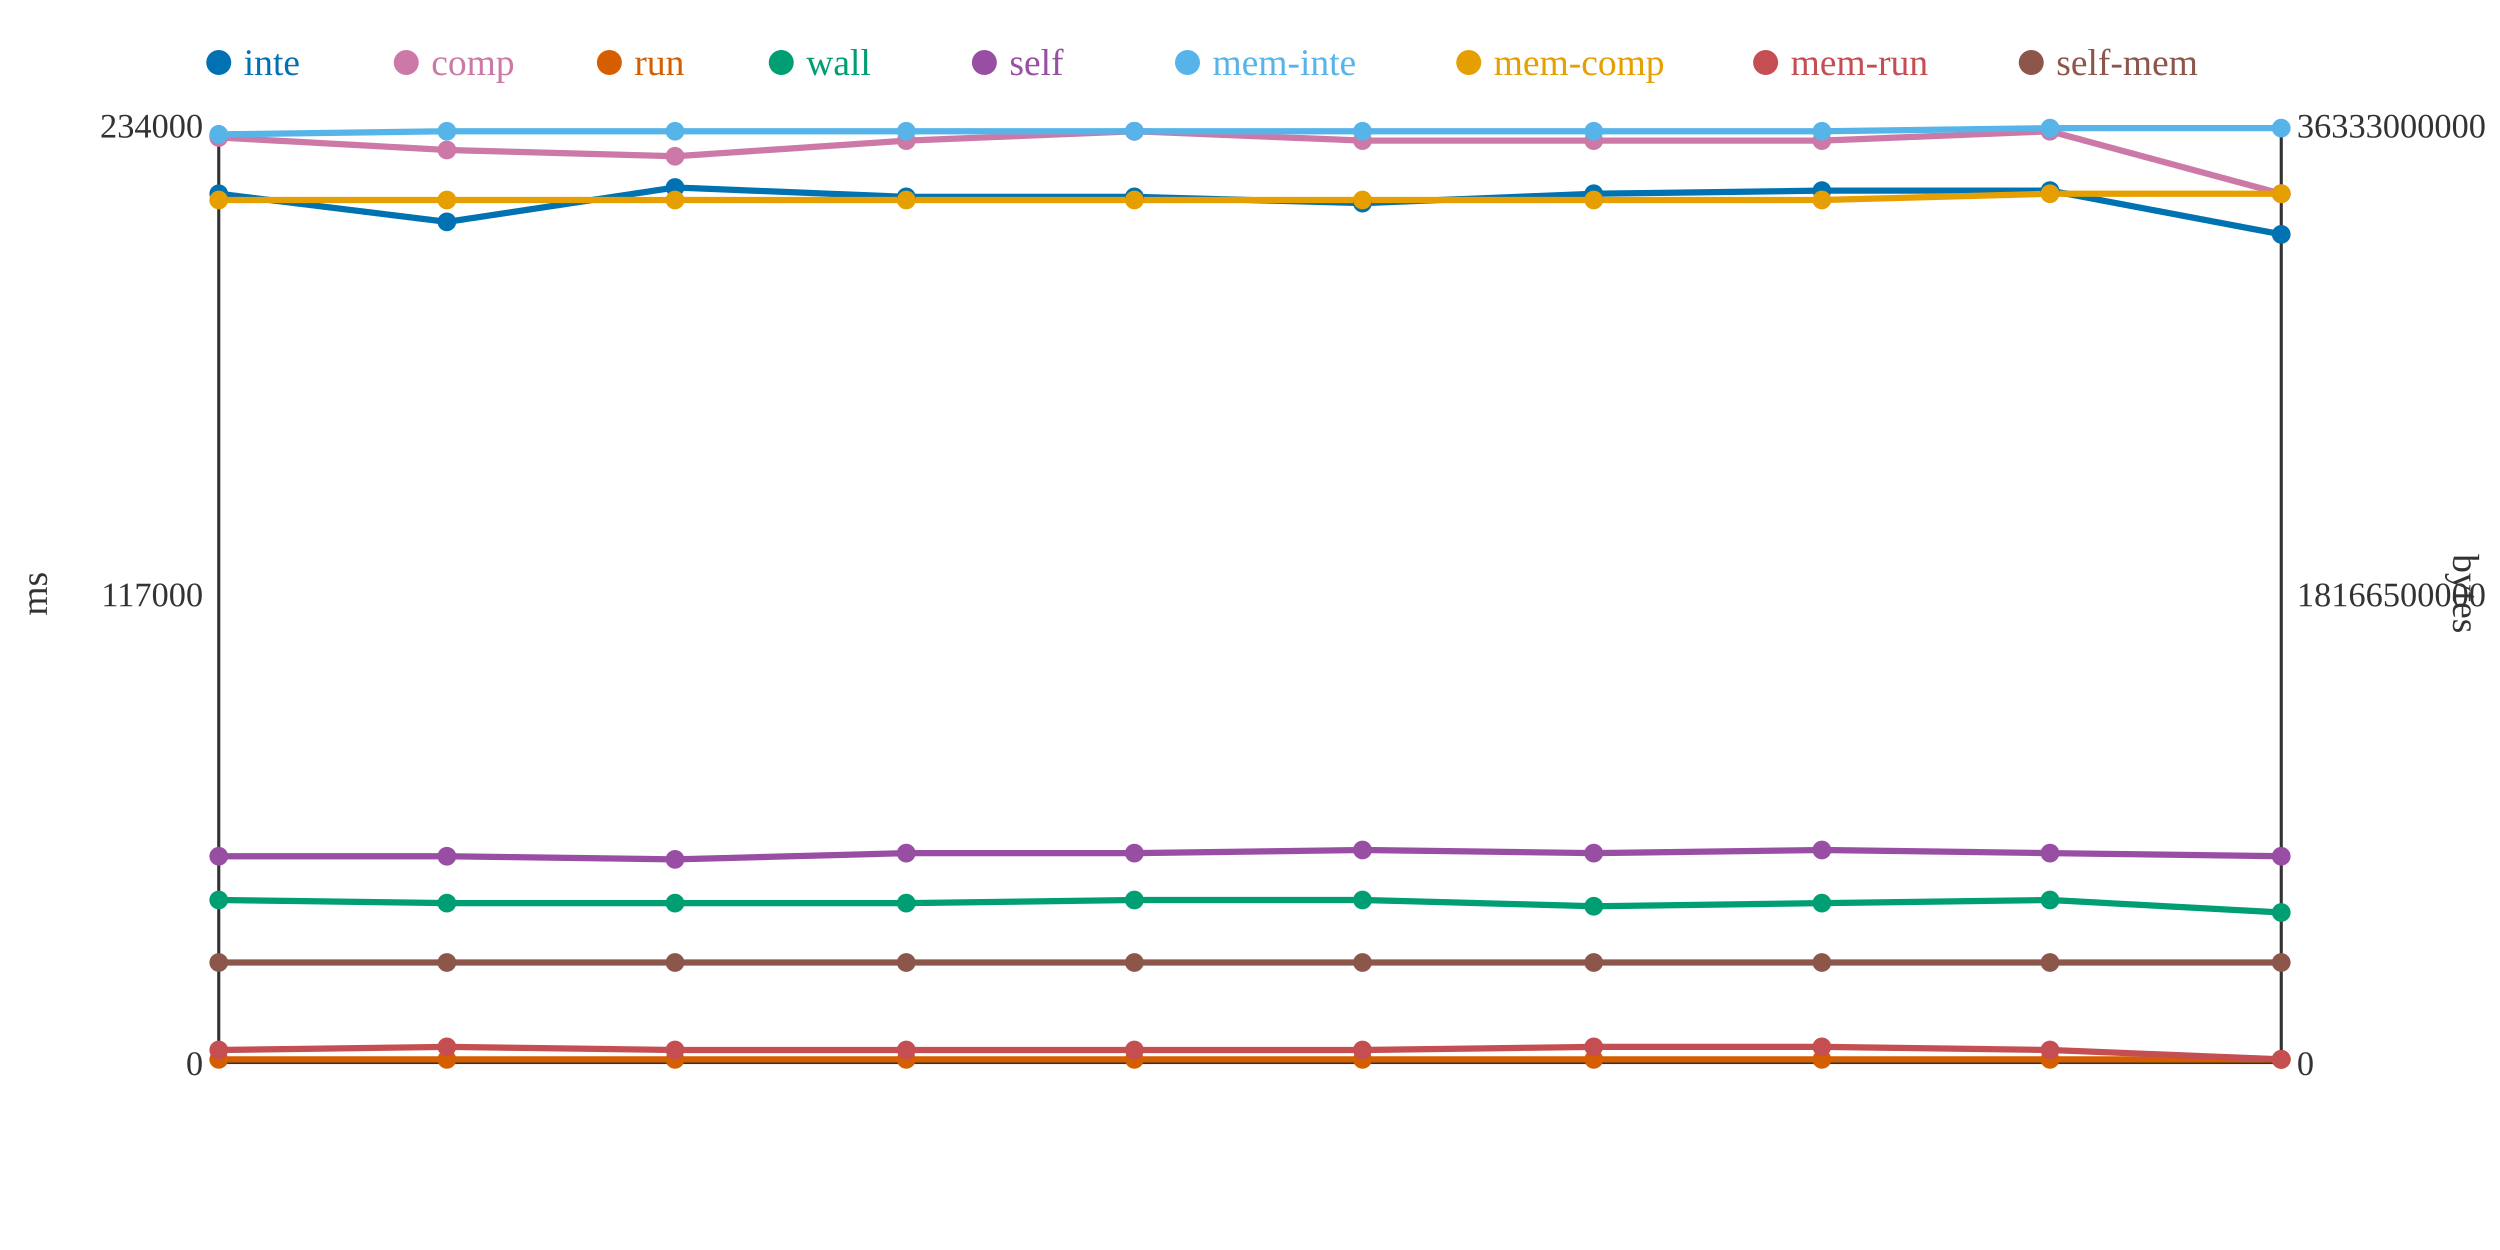
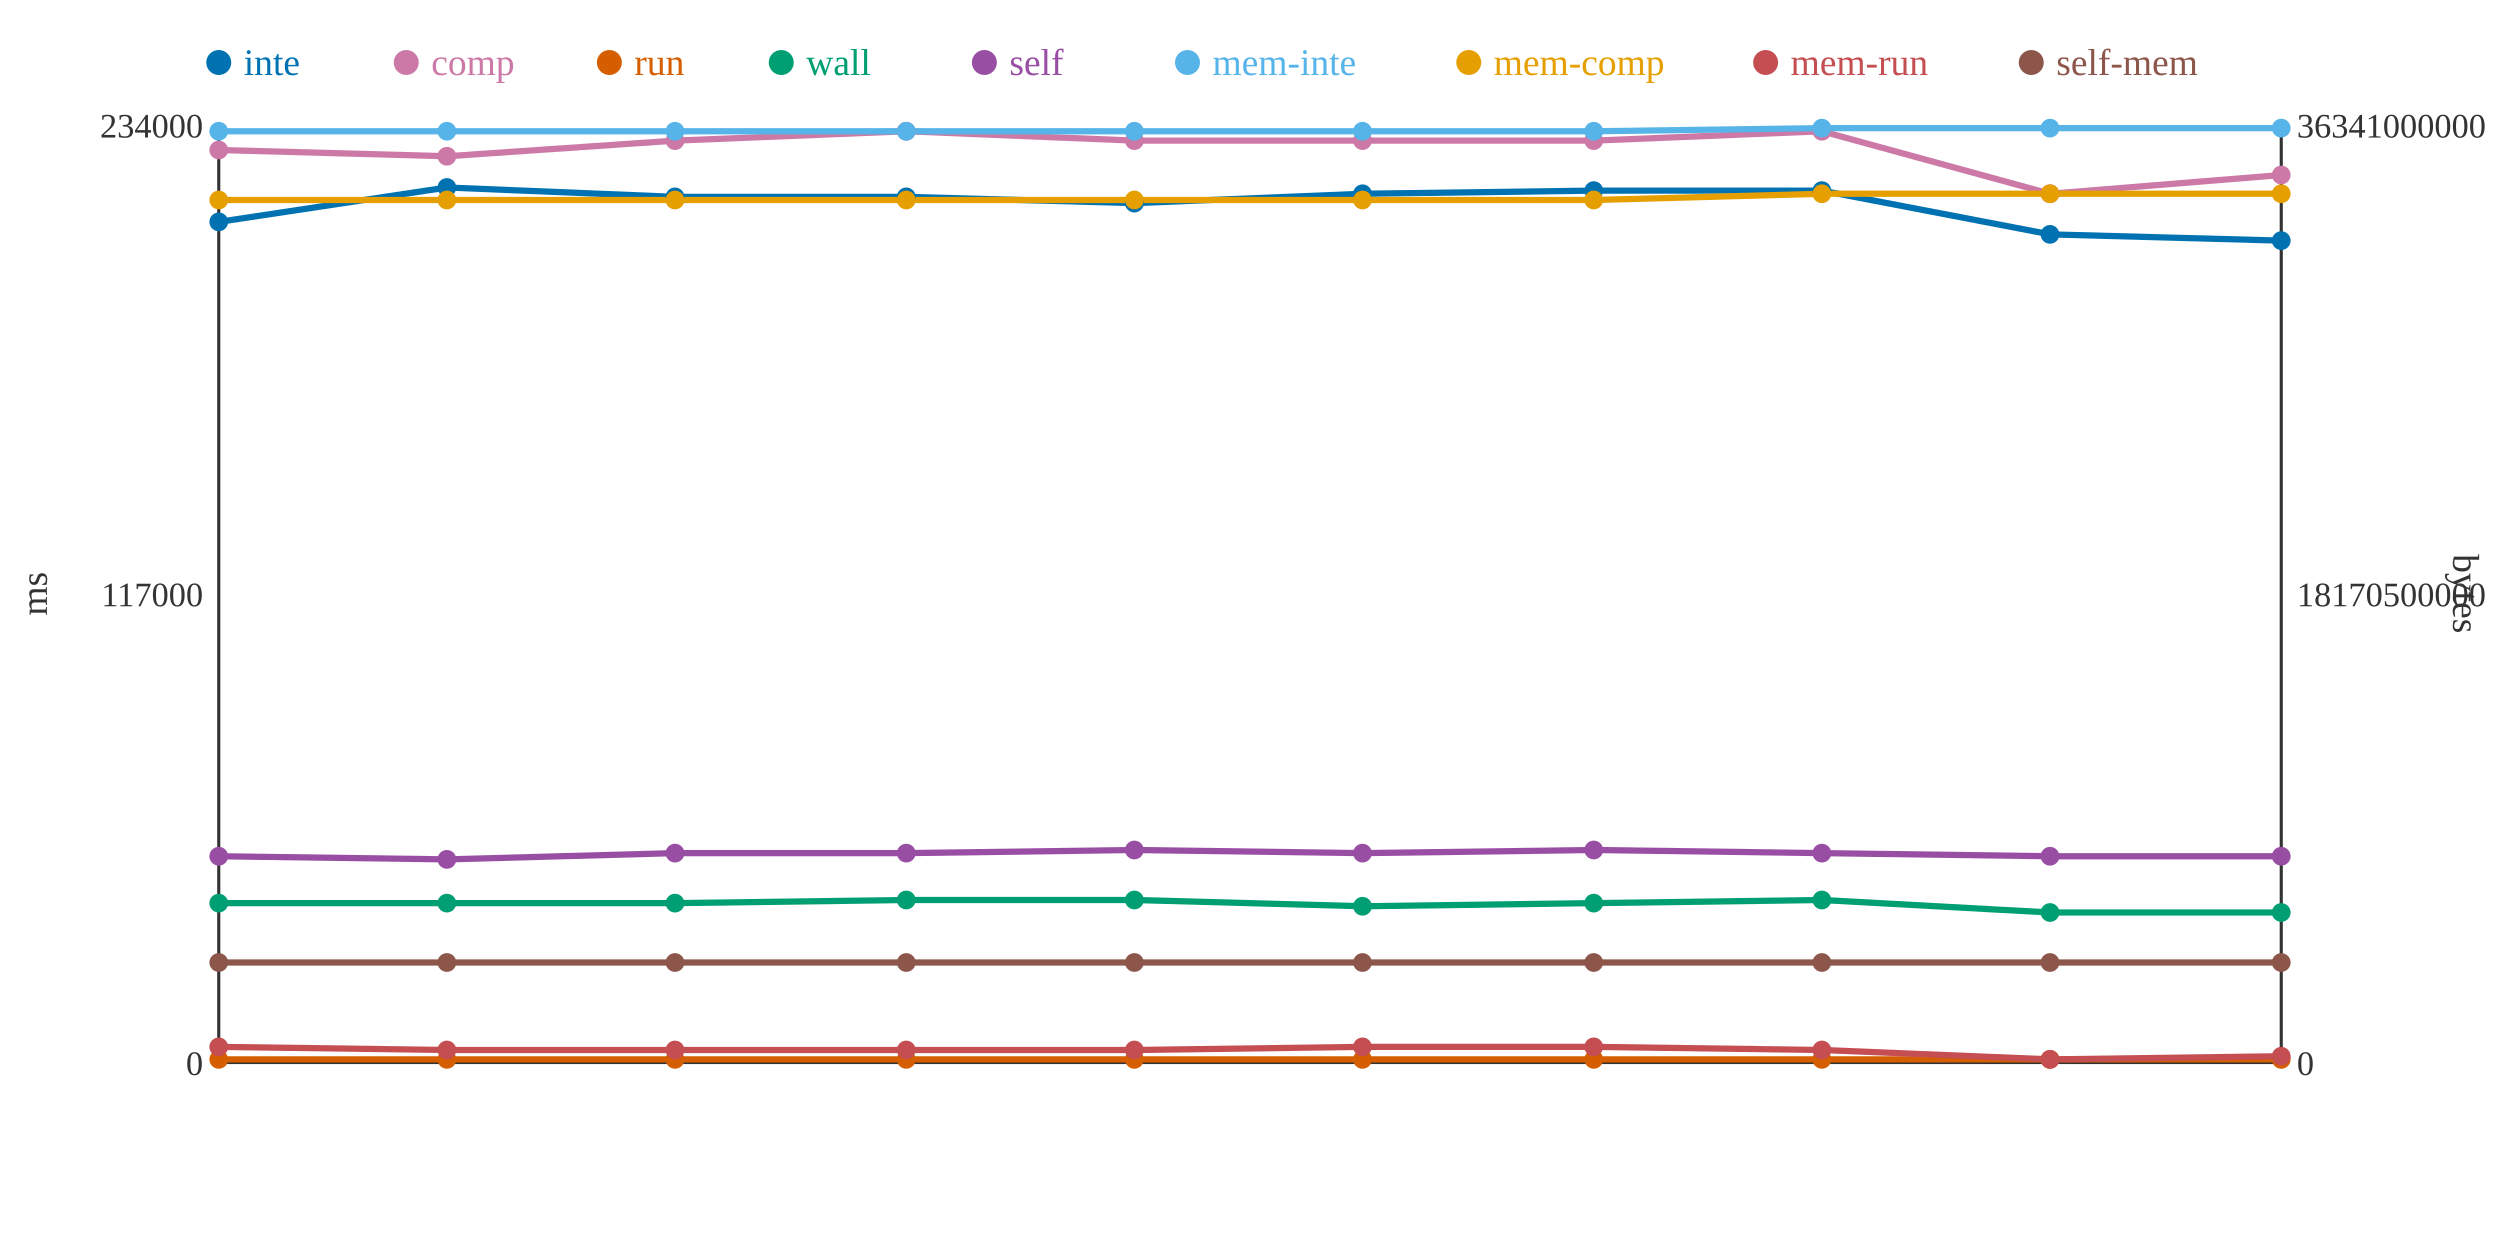
<svg xmlns="http://www.w3.org/2000/svg" width="800" height="400">
  <rect width="800" height="400" fill="white" />
  <line x1="70" y1="40" x2="70" y2="340" stroke="#333" stroke-width="1" />
  <line x1="70" y1="340" x2="730" y2="340" stroke="#333" stroke-width="1" />
  <line x1="730" y1="40" x2="730" y2="340" stroke="#333" stroke-width="1" />
  <text x="65" y="344" text-anchor="end" font-size="11" fill="#333">0</text>
  <text x="65" y="194" text-anchor="end" font-size="11" fill="#333">117000</text>
  <text x="65" y="44" text-anchor="end" font-size="11" fill="#333">234000</text>
  <text x="15" y="190" text-anchor="middle" font-size="12" fill="#333" transform="rotate(-90 15 190)">ms</text>
  <text x="735" y="344" text-anchor="start" font-size="11" fill="#333">0</text>
-   <text x="735" y="194" text-anchor="start" font-size="11" fill="#333">18166500000</text>
-   <text x="735" y="44" text-anchor="start" font-size="11" fill="#333">36333000000</text>
+   <text x="735" y="194" text-anchor="start" font-size="11" fill="#333">18170500000</text>
+   <text x="735" y="44" text-anchor="start" font-size="11" fill="#333">36341000000</text>
  <text x="785" y="190" text-anchor="middle" font-size="12" fill="#333" transform="rotate(90 785 190)">bytes</text>
-   <polyline points="70,62 143,71 216,60 290,63 363,63 436,65 510,62 583,61 656,61 730,75" fill="none" stroke="#0072B2" stroke-width="2" />
-   <polyline points="70,44 143,48 216,50 290,45 363,42 436,45 510,45 583,45 656,42 730,62" fill="none" stroke="#CC79A7" stroke-width="2" />
+   <polyline points="70,71 143,60 216,63 290,63 363,65 436,62 510,61 583,61 656,75 730,77" fill="none" stroke="#0072B2" stroke-width="2" />
+   <polyline points="70,48 143,50 216,45 290,42 363,45 436,45 510,45 583,42 656,62 730,56" fill="none" stroke="#CC79A7" stroke-width="2" />
  <polyline points="70,339 143,339 216,339 290,339 363,339 436,339 510,339 583,339 656,339 730,339" fill="none" stroke="#D55E00" stroke-width="2" />
-   <polyline points="70,288 143,289 216,289 290,289 363,288 436,288 510,290 583,289 656,288 730,292" fill="none" stroke="#009E73" stroke-width="2" />
-   <polyline points="70,274 143,274 216,275 290,273 363,273 436,272 510,273 583,272 656,273 730,274" fill="none" stroke="#984EA3" stroke-width="2" />
-   <polyline points="70,43 143,42 216,42 290,42 363,42 436,42 510,42 583,42 656,41 730,41" fill="none" stroke="#56B4E9" stroke-width="2" />
-   <polyline points="70,64 143,64 216,64 290,64 363,64 436,64 510,64 583,64 656,62 730,62" fill="none" stroke="#E69F00" stroke-width="2" />
-   <polyline points="70,336 143,335 216,336 290,336 363,336 436,336 510,335 583,335 656,336 730,339" fill="none" stroke="#C44E52" stroke-width="2" />
+   <polyline points="70,289 143,289 216,289 290,288 363,288 436,290 510,289 583,288 656,292 730,292" fill="none" stroke="#009E73" stroke-width="2" />
+   <polyline points="70,274 143,275 216,273 290,273 363,272 436,273 510,272 583,273 656,274 730,274" fill="none" stroke="#984EA3" stroke-width="2" />
+   <polyline points="70,42 143,42 216,42 290,42 363,42 436,42 510,42 583,41 656,41 730,41" fill="none" stroke="#56B4E9" stroke-width="2" />
+   <polyline points="70,64 143,64 216,64 290,64 363,64 436,64 510,64 583,62 656,62 730,62" fill="none" stroke="#E69F00" stroke-width="2" />
+   <polyline points="70,335 143,336 216,336 290,336 363,336 436,335 510,335 583,336 656,339 730,338" fill="none" stroke="#C44E52" stroke-width="2" />
  <polyline points="70,308 143,308 216,308 290,308 363,308 436,308 510,308 583,308 656,308 730,308" fill="none" stroke="#8C564B" stroke-width="2" />
-   <circle cx="70" cy="62" r="3" fill="#0072B2" />
-   <circle cx="70" cy="44" r="3" fill="#CC79A7" />
+   <circle cx="70" cy="71" r="3" fill="#0072B2" />
+   <circle cx="70" cy="48" r="3" fill="#CC79A7" />
  <circle cx="70" cy="339" r="3" fill="#D55E00" />
-   <circle cx="70" cy="288" r="3" fill="#009E73" />
+   <circle cx="70" cy="289" r="3" fill="#009E73" />
  <circle cx="70" cy="274" r="3" fill="#984EA3" />
-   <circle cx="70" cy="43" r="3" fill="#56B4E9" />
+   <circle cx="70" cy="42" r="3" fill="#56B4E9" />
  <circle cx="70" cy="64" r="3" fill="#E69F00" />
-   <circle cx="70" cy="336" r="3" fill="#C44E52" />
+   <circle cx="70" cy="335" r="3" fill="#C44E52" />
  <circle cx="70" cy="308" r="3" fill="#8C564B" />
-   <circle cx="143" cy="71" r="3" fill="#0072B2" />
-   <circle cx="143" cy="48" r="3" fill="#CC79A7" />
+   <circle cx="143" cy="60" r="3" fill="#0072B2" />
+   <circle cx="143" cy="50" r="3" fill="#CC79A7" />
  <circle cx="143" cy="339" r="3" fill="#D55E00" />
  <circle cx="143" cy="289" r="3" fill="#009E73" />
-   <circle cx="143" cy="274" r="3" fill="#984EA3" />
+   <circle cx="143" cy="275" r="3" fill="#984EA3" />
  <circle cx="143" cy="42" r="3" fill="#56B4E9" />
  <circle cx="143" cy="64" r="3" fill="#E69F00" />
-   <circle cx="143" cy="335" r="3" fill="#C44E52" />
+   <circle cx="143" cy="336" r="3" fill="#C44E52" />
  <circle cx="143" cy="308" r="3" fill="#8C564B" />
-   <circle cx="216" cy="60" r="3" fill="#0072B2" />
-   <circle cx="216" cy="50" r="3" fill="#CC79A7" />
+   <circle cx="216" cy="63" r="3" fill="#0072B2" />
+   <circle cx="216" cy="45" r="3" fill="#CC79A7" />
  <circle cx="216" cy="339" r="3" fill="#D55E00" />
  <circle cx="216" cy="289" r="3" fill="#009E73" />
-   <circle cx="216" cy="275" r="3" fill="#984EA3" />
+   <circle cx="216" cy="273" r="3" fill="#984EA3" />
  <circle cx="216" cy="42" r="3" fill="#56B4E9" />
  <circle cx="216" cy="64" r="3" fill="#E69F00" />
  <circle cx="216" cy="336" r="3" fill="#C44E52" />
  <circle cx="216" cy="308" r="3" fill="#8C564B" />
  <circle cx="290" cy="63" r="3" fill="#0072B2" />
-   <circle cx="290" cy="45" r="3" fill="#CC79A7" />
+   <circle cx="290" cy="42" r="3" fill="#CC79A7" />
  <circle cx="290" cy="339" r="3" fill="#D55E00" />
-   <circle cx="290" cy="289" r="3" fill="#009E73" />
+   <circle cx="290" cy="288" r="3" fill="#009E73" />
  <circle cx="290" cy="273" r="3" fill="#984EA3" />
  <circle cx="290" cy="42" r="3" fill="#56B4E9" />
  <circle cx="290" cy="64" r="3" fill="#E69F00" />
  <circle cx="290" cy="336" r="3" fill="#C44E52" />
  <circle cx="290" cy="308" r="3" fill="#8C564B" />
-   <circle cx="363" cy="63" r="3" fill="#0072B2" />
-   <circle cx="363" cy="42" r="3" fill="#CC79A7" />
+   <circle cx="363" cy="65" r="3" fill="#0072B2" />
+   <circle cx="363" cy="45" r="3" fill="#CC79A7" />
  <circle cx="363" cy="339" r="3" fill="#D55E00" />
  <circle cx="363" cy="288" r="3" fill="#009E73" />
-   <circle cx="363" cy="273" r="3" fill="#984EA3" />
+   <circle cx="363" cy="272" r="3" fill="#984EA3" />
  <circle cx="363" cy="42" r="3" fill="#56B4E9" />
  <circle cx="363" cy="64" r="3" fill="#E69F00" />
  <circle cx="363" cy="336" r="3" fill="#C44E52" />
  <circle cx="363" cy="308" r="3" fill="#8C564B" />
-   <circle cx="436" cy="65" r="3" fill="#0072B2" />
+   <circle cx="436" cy="62" r="3" fill="#0072B2" />
  <circle cx="436" cy="45" r="3" fill="#CC79A7" />
  <circle cx="436" cy="339" r="3" fill="#D55E00" />
-   <circle cx="436" cy="288" r="3" fill="#009E73" />
-   <circle cx="436" cy="272" r="3" fill="#984EA3" />
+   <circle cx="436" cy="290" r="3" fill="#009E73" />
+   <circle cx="436" cy="273" r="3" fill="#984EA3" />
  <circle cx="436" cy="42" r="3" fill="#56B4E9" />
  <circle cx="436" cy="64" r="3" fill="#E69F00" />
-   <circle cx="436" cy="336" r="3" fill="#C44E52" />
+   <circle cx="436" cy="335" r="3" fill="#C44E52" />
  <circle cx="436" cy="308" r="3" fill="#8C564B" />
-   <circle cx="510" cy="62" r="3" fill="#0072B2" />
+   <circle cx="510" cy="61" r="3" fill="#0072B2" />
  <circle cx="510" cy="45" r="3" fill="#CC79A7" />
  <circle cx="510" cy="339" r="3" fill="#D55E00" />
-   <circle cx="510" cy="290" r="3" fill="#009E73" />
-   <circle cx="510" cy="273" r="3" fill="#984EA3" />
+   <circle cx="510" cy="289" r="3" fill="#009E73" />
+   <circle cx="510" cy="272" r="3" fill="#984EA3" />
  <circle cx="510" cy="42" r="3" fill="#56B4E9" />
  <circle cx="510" cy="64" r="3" fill="#E69F00" />
  <circle cx="510" cy="335" r="3" fill="#C44E52" />
  <circle cx="510" cy="308" r="3" fill="#8C564B" />
  <circle cx="583" cy="61" r="3" fill="#0072B2" />
-   <circle cx="583" cy="45" r="3" fill="#CC79A7" />
+   <circle cx="583" cy="42" r="3" fill="#CC79A7" />
  <circle cx="583" cy="339" r="3" fill="#D55E00" />
-   <circle cx="583" cy="289" r="3" fill="#009E73" />
-   <circle cx="583" cy="272" r="3" fill="#984EA3" />
-   <circle cx="583" cy="42" r="3" fill="#56B4E9" />
-   <circle cx="583" cy="64" r="3" fill="#E69F00" />
-   <circle cx="583" cy="335" r="3" fill="#C44E52" />
+   <circle cx="583" cy="288" r="3" fill="#009E73" />
+   <circle cx="583" cy="273" r="3" fill="#984EA3" />
+   <circle cx="583" cy="41" r="3" fill="#56B4E9" />
+   <circle cx="583" cy="62" r="3" fill="#E69F00" />
+   <circle cx="583" cy="336" r="3" fill="#C44E52" />
  <circle cx="583" cy="308" r="3" fill="#8C564B" />
-   <circle cx="656" cy="61" r="3" fill="#0072B2" />
-   <circle cx="656" cy="42" r="3" fill="#CC79A7" />
+   <circle cx="656" cy="75" r="3" fill="#0072B2" />
+   <circle cx="656" cy="62" r="3" fill="#CC79A7" />
  <circle cx="656" cy="339" r="3" fill="#D55E00" />
-   <circle cx="656" cy="288" r="3" fill="#009E73" />
-   <circle cx="656" cy="273" r="3" fill="#984EA3" />
+   <circle cx="656" cy="292" r="3" fill="#009E73" />
+   <circle cx="656" cy="274" r="3" fill="#984EA3" />
  <circle cx="656" cy="41" r="3" fill="#56B4E9" />
  <circle cx="656" cy="62" r="3" fill="#E69F00" />
-   <circle cx="656" cy="336" r="3" fill="#C44E52" />
+   <circle cx="656" cy="339" r="3" fill="#C44E52" />
  <circle cx="656" cy="308" r="3" fill="#8C564B" />
-   <circle cx="730" cy="75" r="3" fill="#0072B2" />
-   <circle cx="730" cy="62" r="3" fill="#CC79A7" />
+   <circle cx="730" cy="77" r="3" fill="#0072B2" />
+   <circle cx="730" cy="56" r="3" fill="#CC79A7" />
  <circle cx="730" cy="339" r="3" fill="#D55E00" />
  <circle cx="730" cy="292" r="3" fill="#009E73" />
  <circle cx="730" cy="274" r="3" fill="#984EA3" />
  <circle cx="730" cy="41" r="3" fill="#56B4E9" />
  <circle cx="730" cy="62" r="3" fill="#E69F00" />
-   <circle cx="730" cy="339" r="3" fill="#C44E52" />
+   <circle cx="730" cy="338" r="3" fill="#C44E52" />
  <circle cx="730" cy="308" r="3" fill="#8C564B" />
  <circle cx="70" cy="20" r="4" fill="#0072B2" />
  <text x="78" y="24" text-anchor="start" font-size="12" fill="#0072B2">inte</text>
  <circle cx="130" cy="20" r="4" fill="#CC79A7" />
  <text x="138" y="24" text-anchor="start" font-size="12" fill="#CC79A7">comp</text>
  <circle cx="195" cy="20" r="4" fill="#D55E00" />
  <text x="203" y="24" text-anchor="start" font-size="12" fill="#D55E00">run</text>
  <circle cx="250" cy="20" r="4" fill="#009E73" />
  <text x="258" y="24" text-anchor="start" font-size="12" fill="#009E73">wall</text>
  <circle cx="315" cy="20" r="4" fill="#984EA3" />
  <text x="323" y="24" text-anchor="start" font-size="12" fill="#984EA3">self</text>
  <circle cx="380" cy="20" r="4" fill="#56B4E9" />
  <text x="388" y="24" text-anchor="start" font-size="12" fill="#56B4E9">mem-inte</text>
  <circle cx="470" cy="20" r="4" fill="#E69F00" />
  <text x="478" y="24" text-anchor="start" font-size="12" fill="#E69F00">mem-comp</text>
  <circle cx="565" cy="20" r="4" fill="#C44E52" />
  <text x="573" y="24" text-anchor="start" font-size="12" fill="#C44E52">mem-run</text>
  <circle cx="650" cy="20" r="4" fill="#8C564B" />
  <text x="658" y="24" text-anchor="start" font-size="12" fill="#8C564B">self-mem</text>
</svg>
